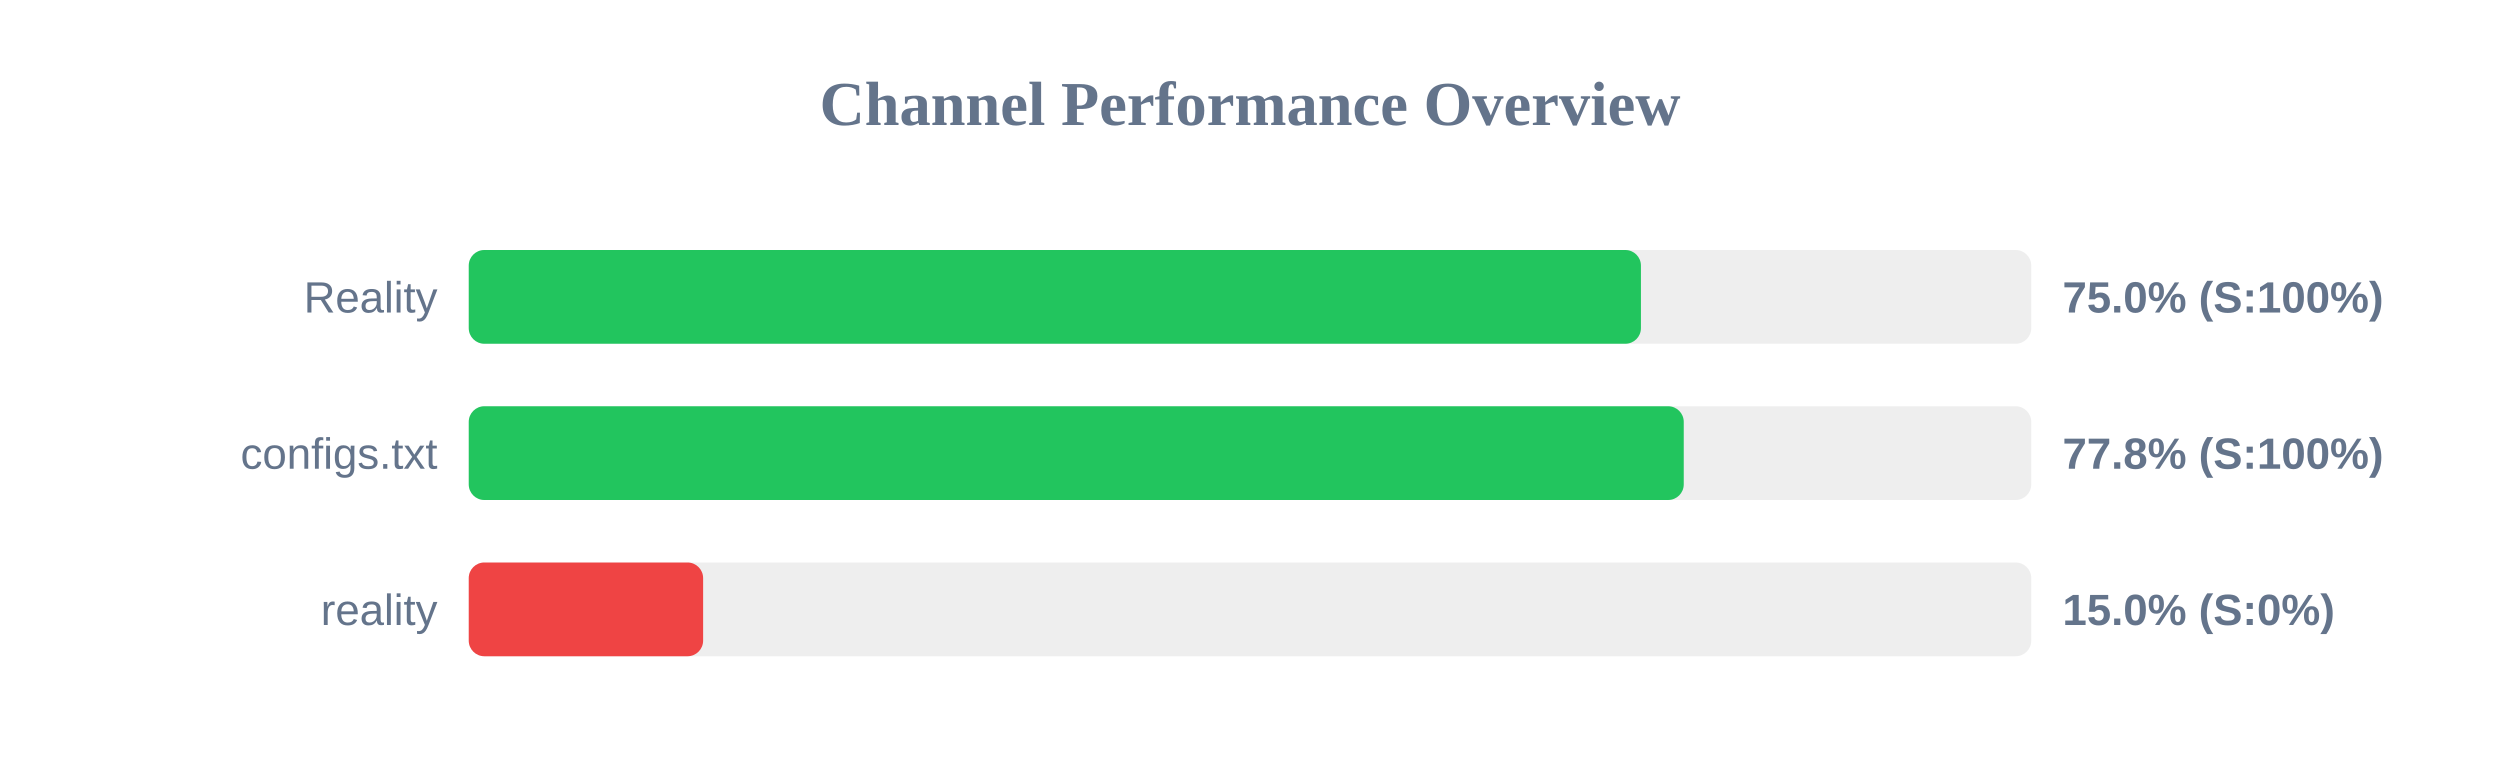
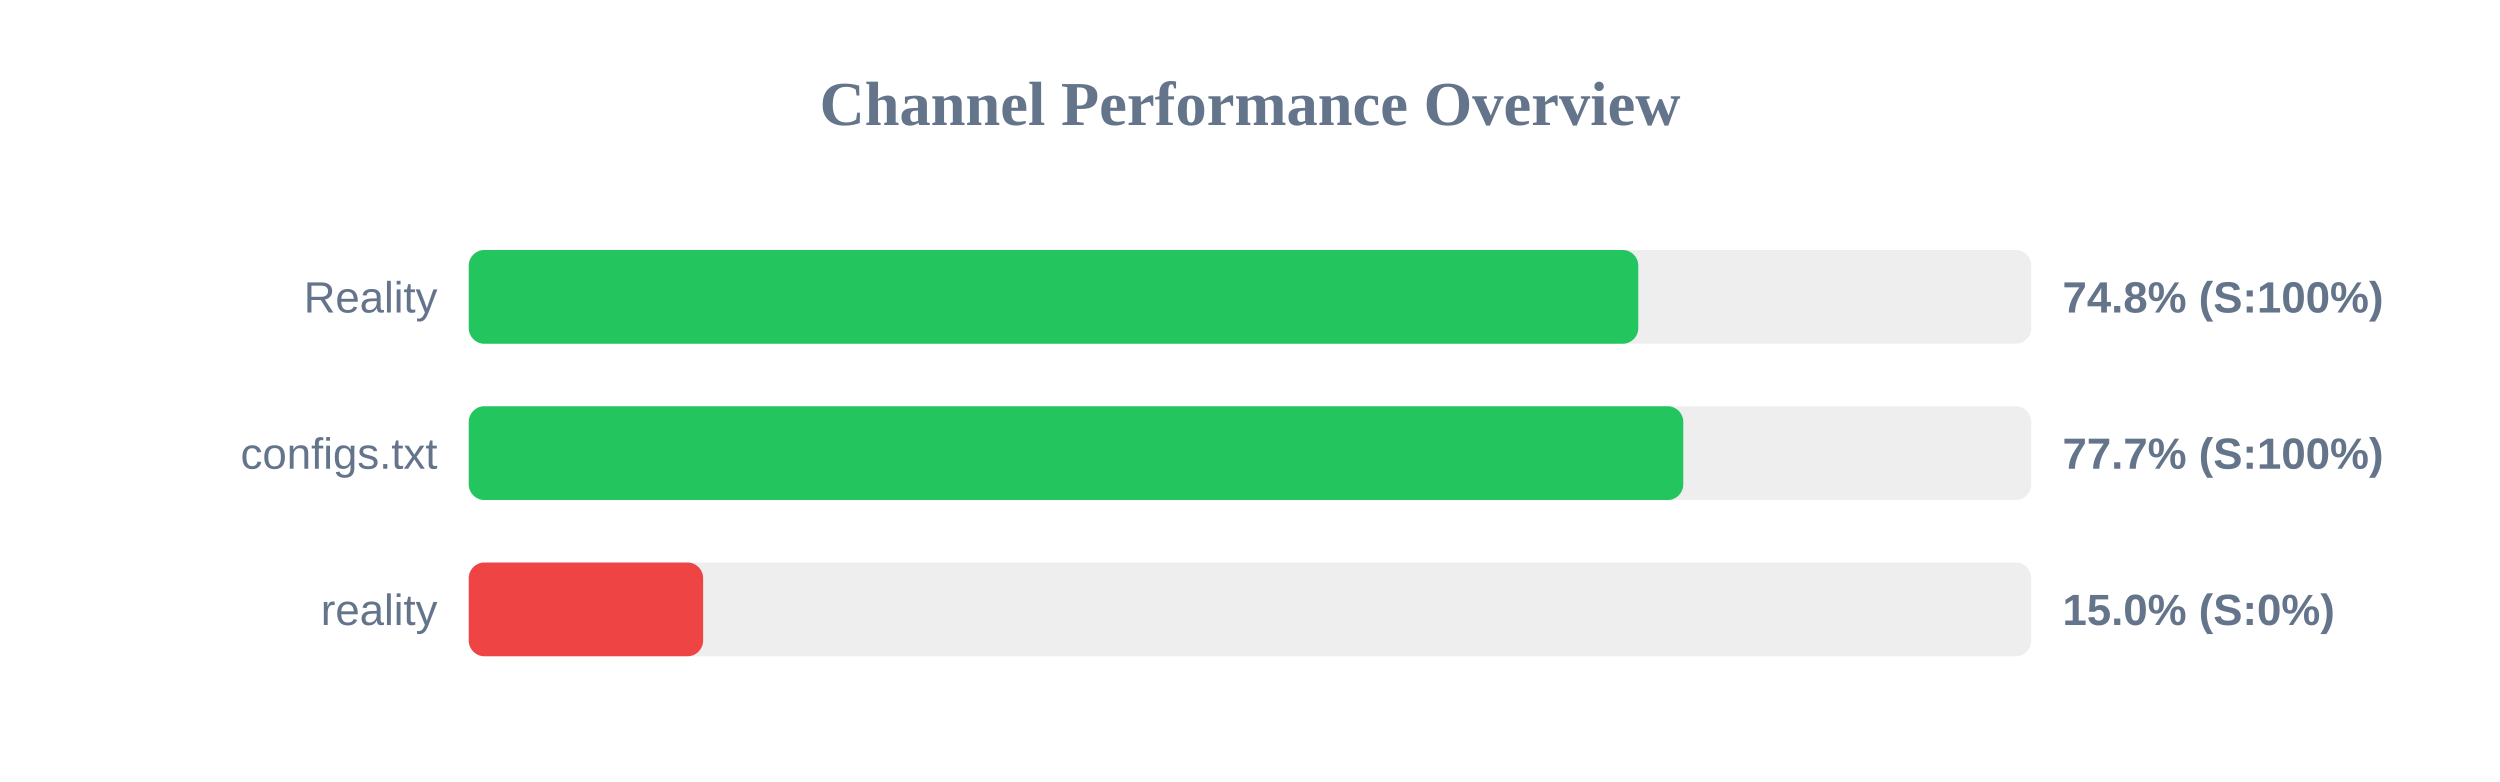
<svg xmlns="http://www.w3.org/2000/svg" width="800" height="250" version="1.1">
  <style>
        .row { font: 14px Arial; fill: #64748b; }
        .score { font: bold 14px Arial; fill: #64748b; }
    </style>
  <text x="400" y="40" text-anchor="middle" font-size="20px" font-weight="bold" fill="#64748b">Channel Performance Overview</text>
  <rect x="150" y="80" width="500" height="30" fill="#eee" rx="5" />
-   <rect x="150" y="80" width="375.1" height="30" fill="#22c55e" rx="5" />
+   <rect x="150" y="80" width="374.25" height="30" fill="#22c55e" rx="5" />
  <text x="140" y="100" text-anchor="end" class="row">Reality</text>
-   <text x="660" y="100" text-anchor="start" class="score">75.0% (S:100%)</text>
+   <text x="660" y="100" text-anchor="start" class="score">74.8% (S:100%)</text>
  <rect x="150" y="130" width="500" height="30" fill="#eee" rx="5" />
-   <rect x="150" y="130" width="388.8" height="30" fill="#22c55e" rx="5" />
+   <rect x="150" y="130" width="388.65" height="30" fill="#22c55e" rx="5" />
  <text x="140" y="150" text-anchor="end" class="row">configs.txt</text>
-   <text x="660" y="150" text-anchor="start" class="score">77.8% (S:100%)</text>
+   <text x="660" y="150" text-anchor="start" class="score">77.7% (S:100%)</text>
  <rect x="150" y="180" width="500" height="30" fill="#eee" rx="5" />
  <rect x="150" y="180" width="75.0" height="30" fill="#ef4444" rx="5" />
  <text x="140" y="200" text-anchor="end" class="row">reality</text>
  <text x="660" y="200" text-anchor="start" class="score">15.0% (S:0%)</text>
</svg>
